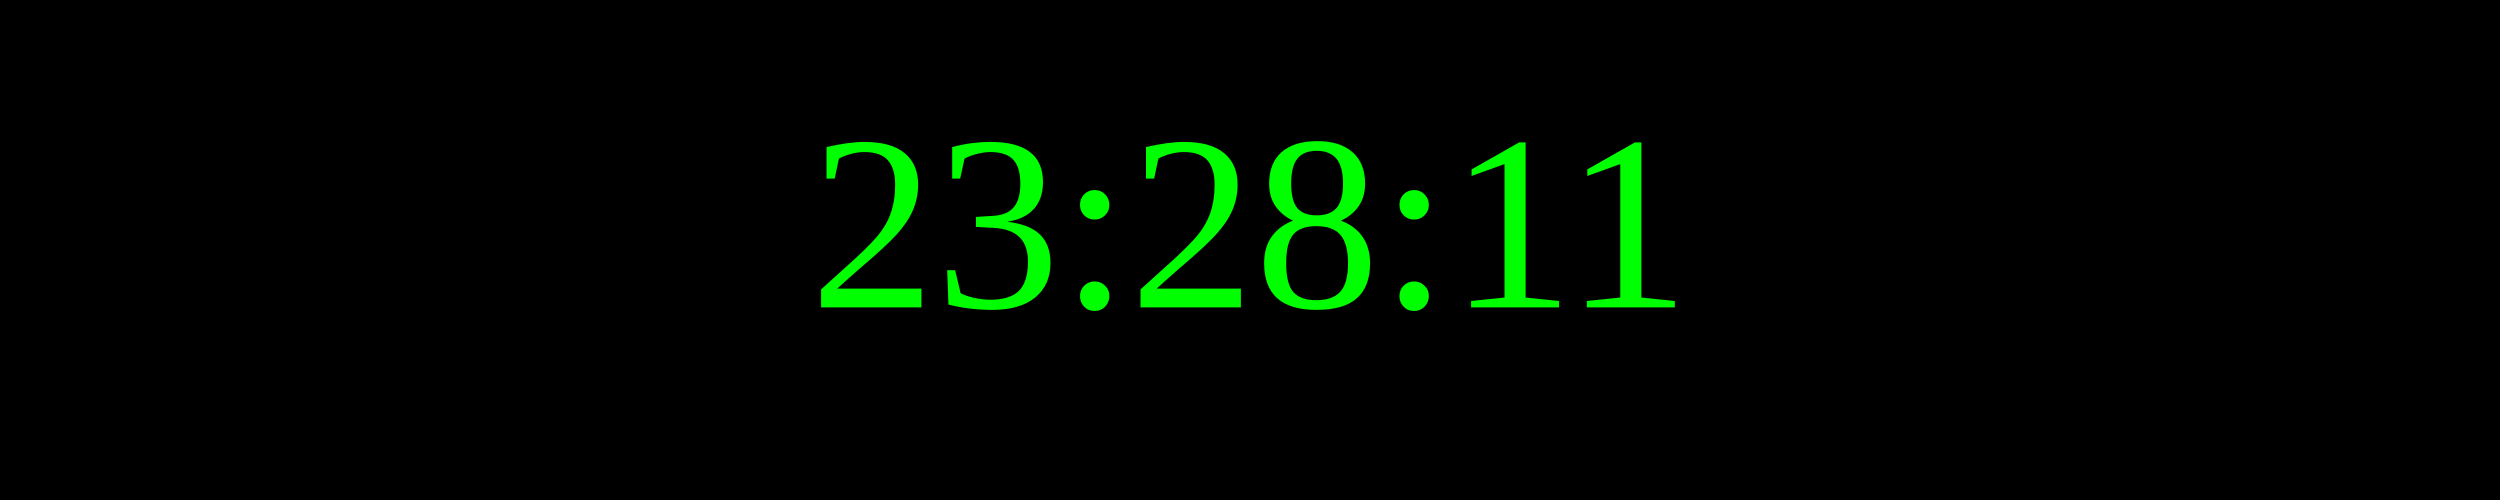
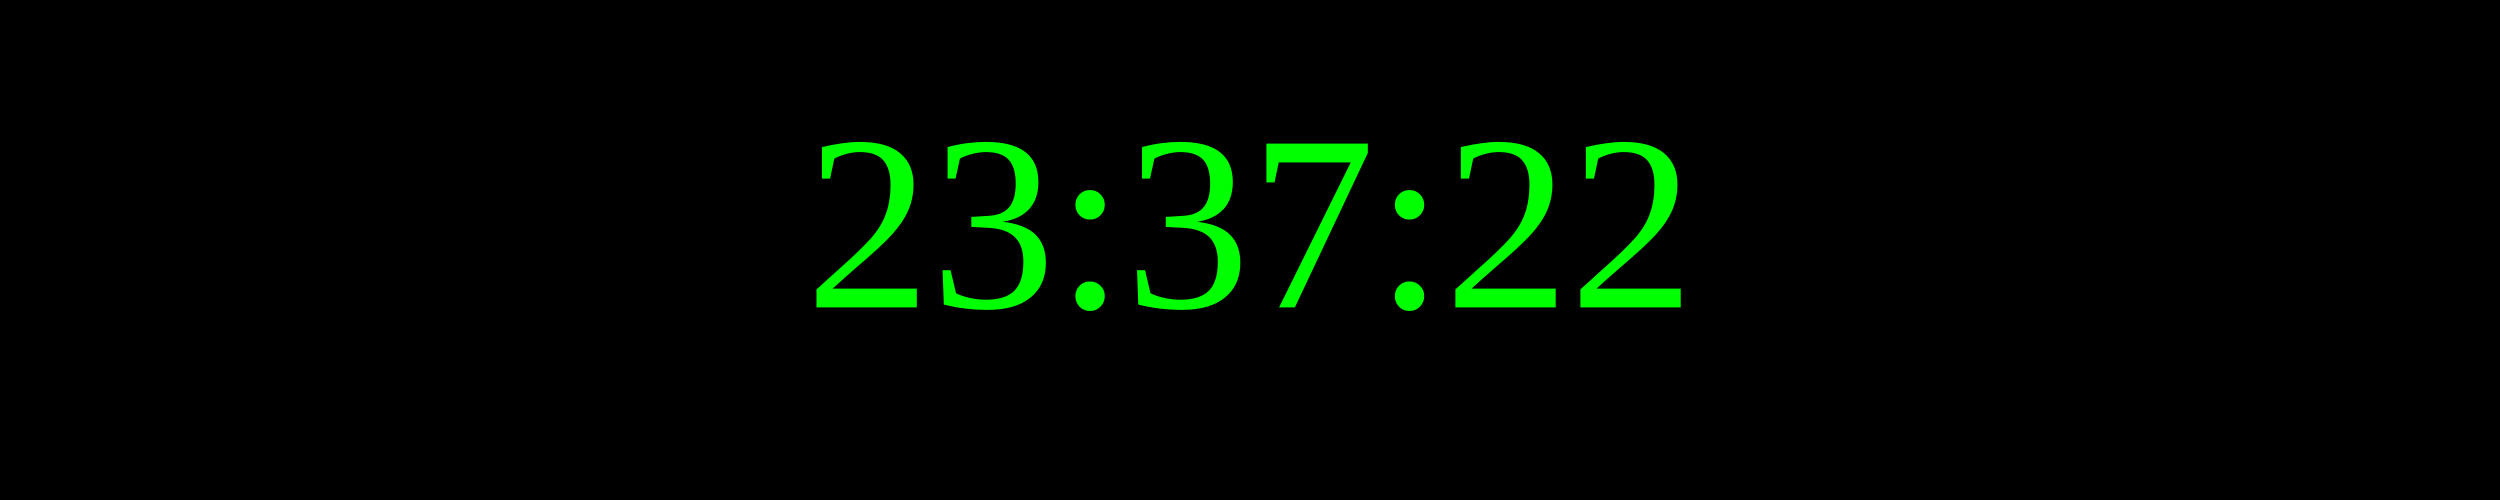
<svg xmlns="http://www.w3.org/2000/svg" width="250" height="50">
  <rect width="100%" height="100%" fill="black" />
  <text x="50%" y="50%" font-size="25" fill="lime" text-anchor="middle" dominant-baseline="middle">
- 23:28:11
+ 23:37:22
</text>
</svg>
